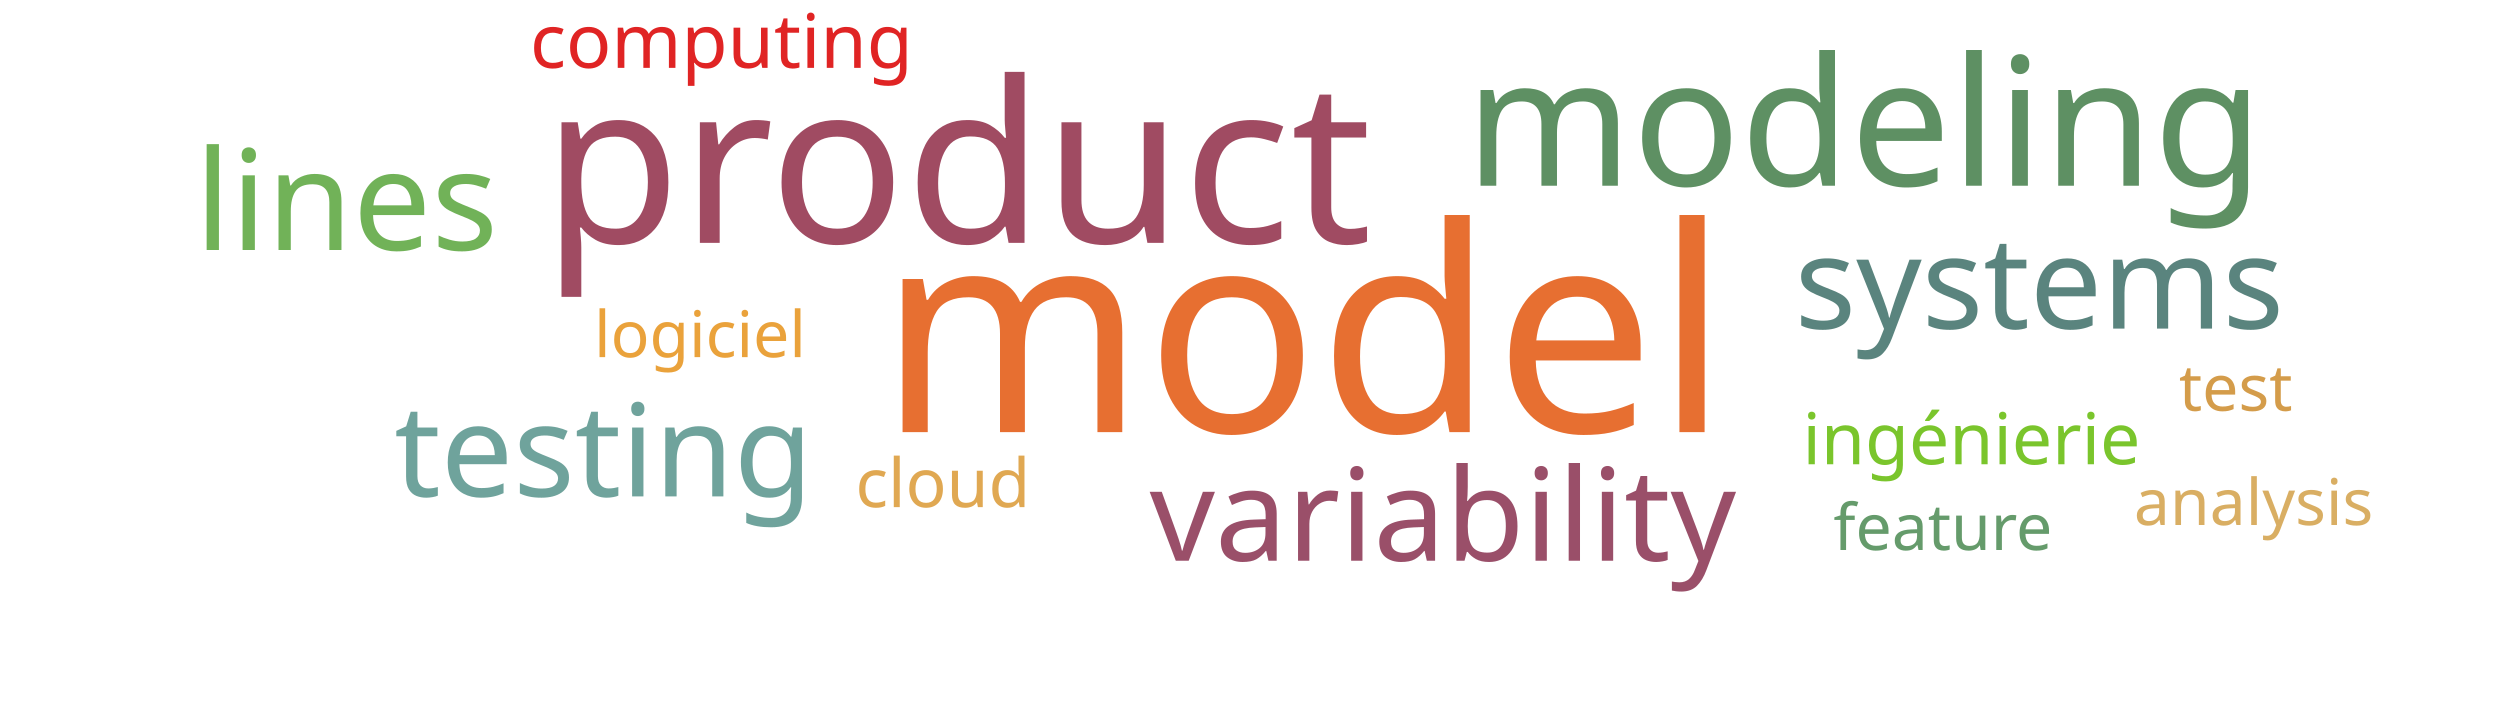
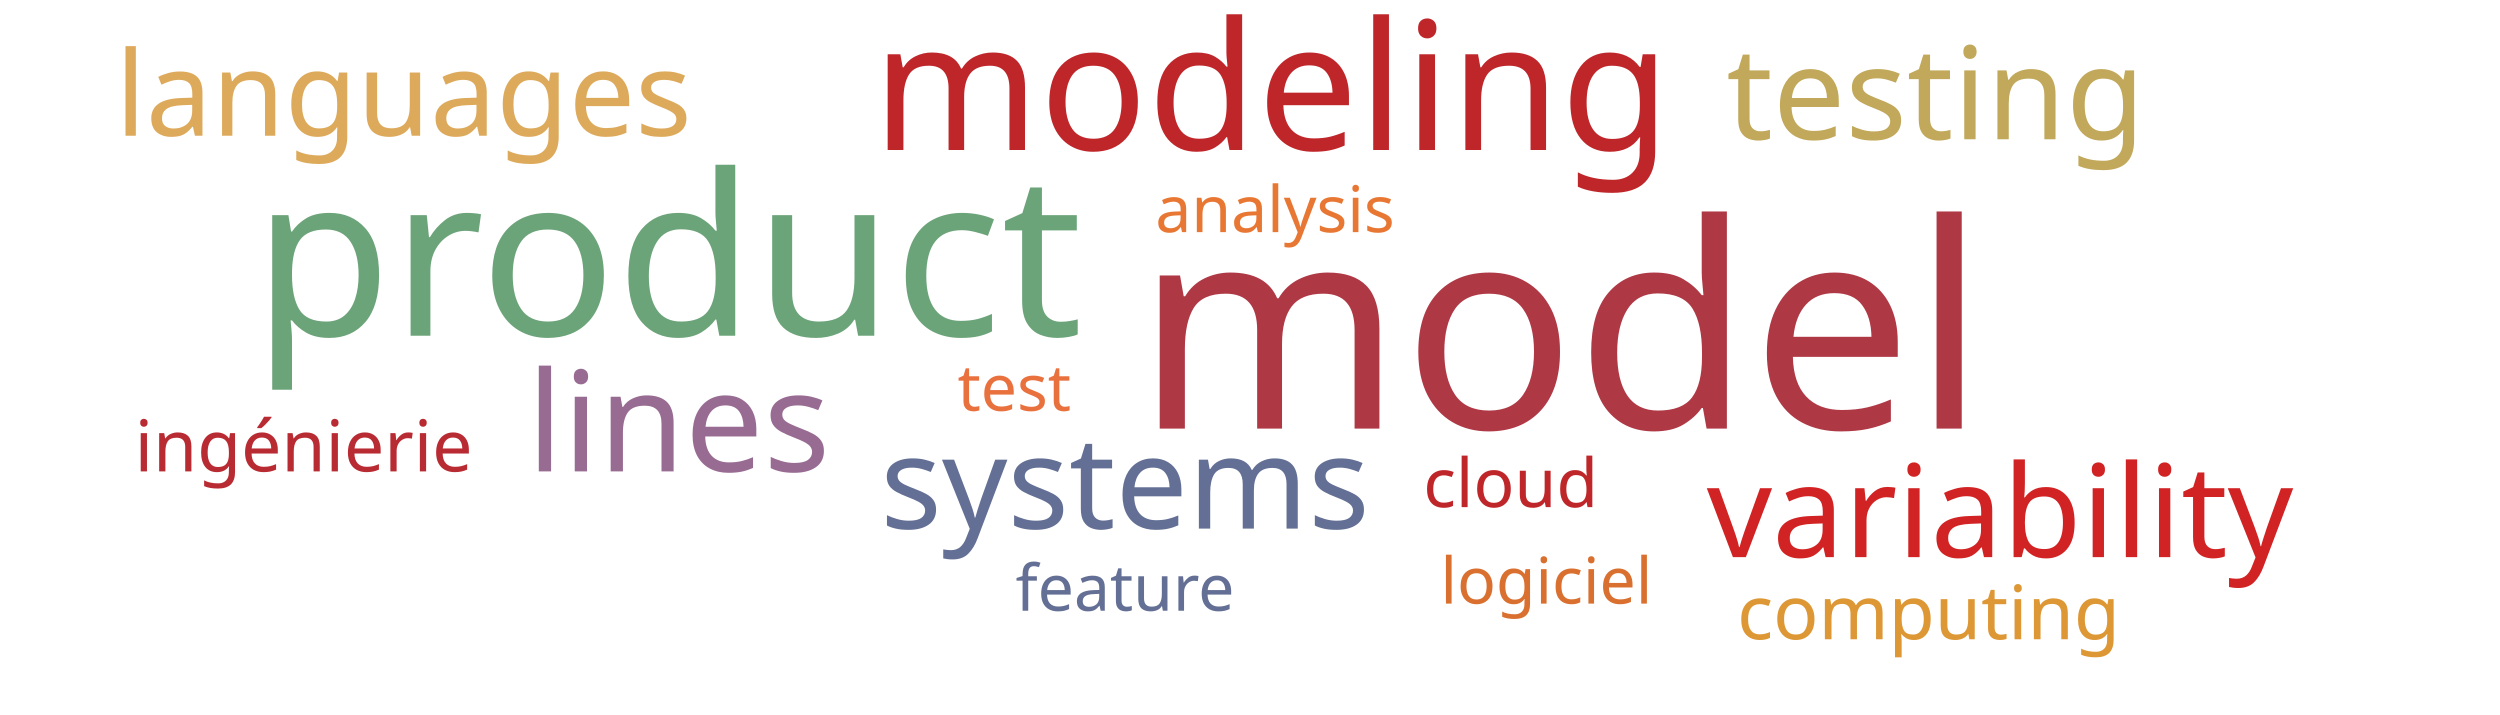
<svg xmlns="http://www.w3.org/2000/svg" width="700" height="200">
  <g transform="translate(350, 100)">
-     <text text-anchor="middle" style="font-family: Impact; font-size: 80px; fill: #e76f31" transform="translate(15,21)rotate(0)">model</text>
-     <text text-anchor="middle" style="font-family: Impact; font-size: 63px; fill: #a04b62" transform="translate(-82,-32)rotate(0)">product</text>
-     <text text-anchor="middle" style="font-family: Impact; font-size: 50px; fill: #5e9063" transform="translate(172,-48)rotate(0)">modeling</text>
-     <text text-anchor="middle" style="font-family: Impact; font-size: 39px; fill: #71b258" transform="translate(-253,-30)rotate(0)">lines</text>
-     <text text-anchor="middle" style="font-family: Impact; font-size: 36px; fill: #6fa39c" transform="translate(-181,39)rotate(0)">testing</text>
-     <text text-anchor="middle" style="font-family: Impact; font-size: 36px; fill: #9a4f69" transform="translate(54,57)rotate(0)">variability</text>
-     <text text-anchor="middle" style="font-family: Impact; font-size: 36px; fill: #5a847e" transform="translate(221,-8)rotate(0)">systems</text>
-     <text text-anchor="middle" style="font-family: Impact; font-size: 21px; fill: #e02424" transform="translate(-148,-81)rotate(0)">computing</text>
-     <text text-anchor="middle" style="font-family: Impact; font-size: 20px; fill: #7ac52c" transform="translate(202,30)rotate(0)">ingénierie</text>
-     <text text-anchor="middle" style="font-family: Impact; font-size: 19px; fill: #e0a852" transform="translate(-86,42)rotate(0)">cloud</text>
-     <text text-anchor="middle" style="font-family: Impact; font-size: 18px; fill: #d49c4a" transform="translate(276,15)rotate(0)">test</text>
-     <text text-anchor="middle" style="font-family: Impact; font-size: 18px; fill: #eaa23b" transform="translate(-154,0)rotate(0)">logiciel</text>
-     <text text-anchor="middle" style="font-family: Impact; font-size: 18px; fill: #659b6b" transform="translate(194,54)rotate(0)">feature</text>
-     <text text-anchor="middle" style="font-family: Impact; font-size: 18px; fill: #d9ae63" transform="translate(281,47)rotate(0)">analysis</text>
+     <text text-anchor="middle" style="font-family: Impact; font-size: 80px; fill: #af3845" transform="translate(87,20)rotate(0)">model</text>
+     <text text-anchor="middle" style="font-family: Impact; font-size: 63px; fill: #6ca47a" transform="translate(-163,-6)rotate(0)">product</text>
+     <text text-anchor="middle" style="font-family: Impact; font-size: 50px; fill: #bf262a" transform="translate(6,-58)rotate(0)">modeling</text>
+     <text text-anchor="middle" style="font-family: Impact; font-size: 39px; fill: #986b92" transform="translate(-160,32)rotate(0)">lines</text>
+     <text text-anchor="middle" style="font-family: Impact; font-size: 36px; fill: #c1a85a" transform="translate(192,-61)rotate(0)">testing</text>
+     <text text-anchor="middle" style="font-family: Impact; font-size: 36px; fill: #d12323" transform="translate(210,56)rotate(0)">variability</text>
+     <text text-anchor="middle" style="font-family: Impact; font-size: 36px; fill: #636f94" transform="translate(-35,48)rotate(0)">systems</text>
+     <text text-anchor="middle" style="font-family: Impact; font-size: 33px; fill: #ddaa5c" transform="translate(-237,-62)rotate(0)">languages</text>
+     <text text-anchor="middle" style="font-family: Impact; font-size: 21px; fill: #dd9735" transform="translate(190,79)rotate(0)">computing</text>
+     <text text-anchor="middle" style="font-family: Impact; font-size: 20px; fill: #b92b32" transform="translate(-265,32)rotate(0)">ingénierie</text>
+     <text text-anchor="middle" style="font-family: Impact; font-size: 19px; fill: #bf262a" transform="translate(73,42)rotate(0)">cloud</text>
+     <text text-anchor="middle" style="font-family: Impact; font-size: 18px; fill: #e9713e" transform="translate(-66,15)rotate(0)">test</text>
+     <text text-anchor="middle" style="font-family: Impact; font-size: 18px; fill: #d9702f" transform="translate(83,69)rotate(0)">logiciel</text>
+     <text text-anchor="middle" style="font-family: Impact; font-size: 18px; fill: #636f94" transform="translate(-35,71)rotate(0)">feature</text>
+     <text text-anchor="middle" style="font-family: Impact; font-size: 18px; fill: #e87733" transform="translate(7,-35)rotate(0)">analysis</text>
  </g>
</svg>
